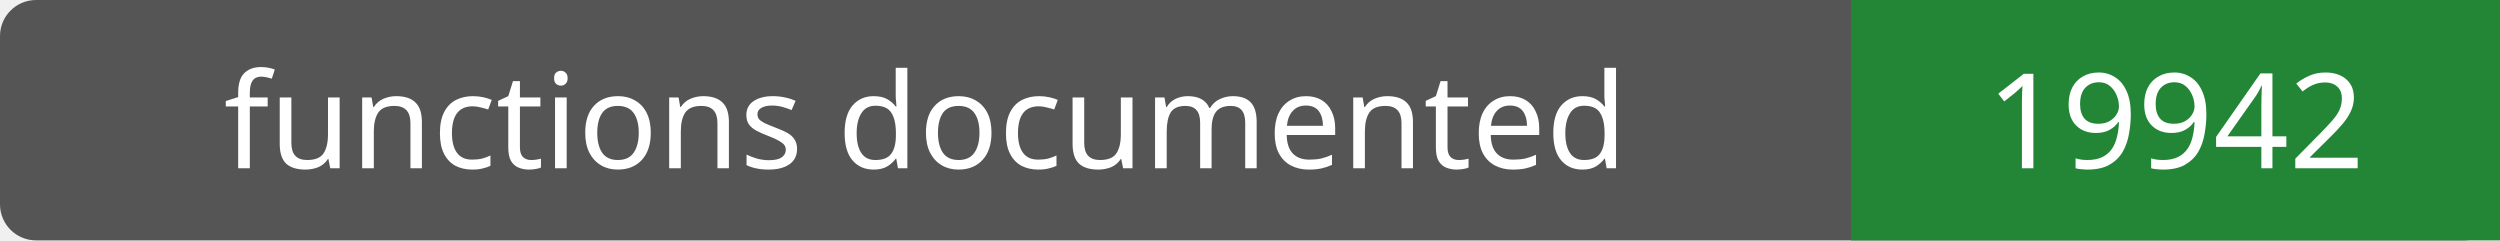
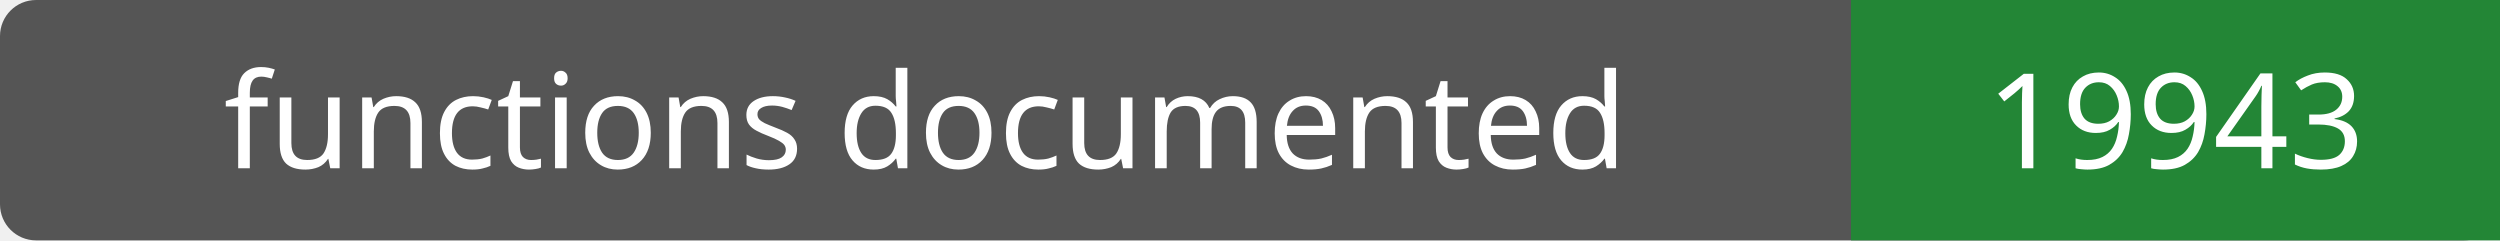
- <svg xmlns="http://www.w3.org/2000/svg" width="208" height="20" role="img" aria-label="functions documented: 19942">
+ <svg xmlns="http://www.w3.org/2000/svg" width="208" height="20" role="img" aria-label="functions documented: 19943">
  <rect width="208" height="20" rx="3" fill="#555" />
  <path fill="#238636" d="M154 0h54v20H154z" />
  <g fill="#fff" text-anchor="middle" font-family="Verdana,sans-serif" font-size="11">
    <text x="77.0" y="14">functions documented</text>
-     <text x="181.0" y="14">19942</text>
+     <text x="181.0" y="14">19943</text>
  </g>
</svg>
